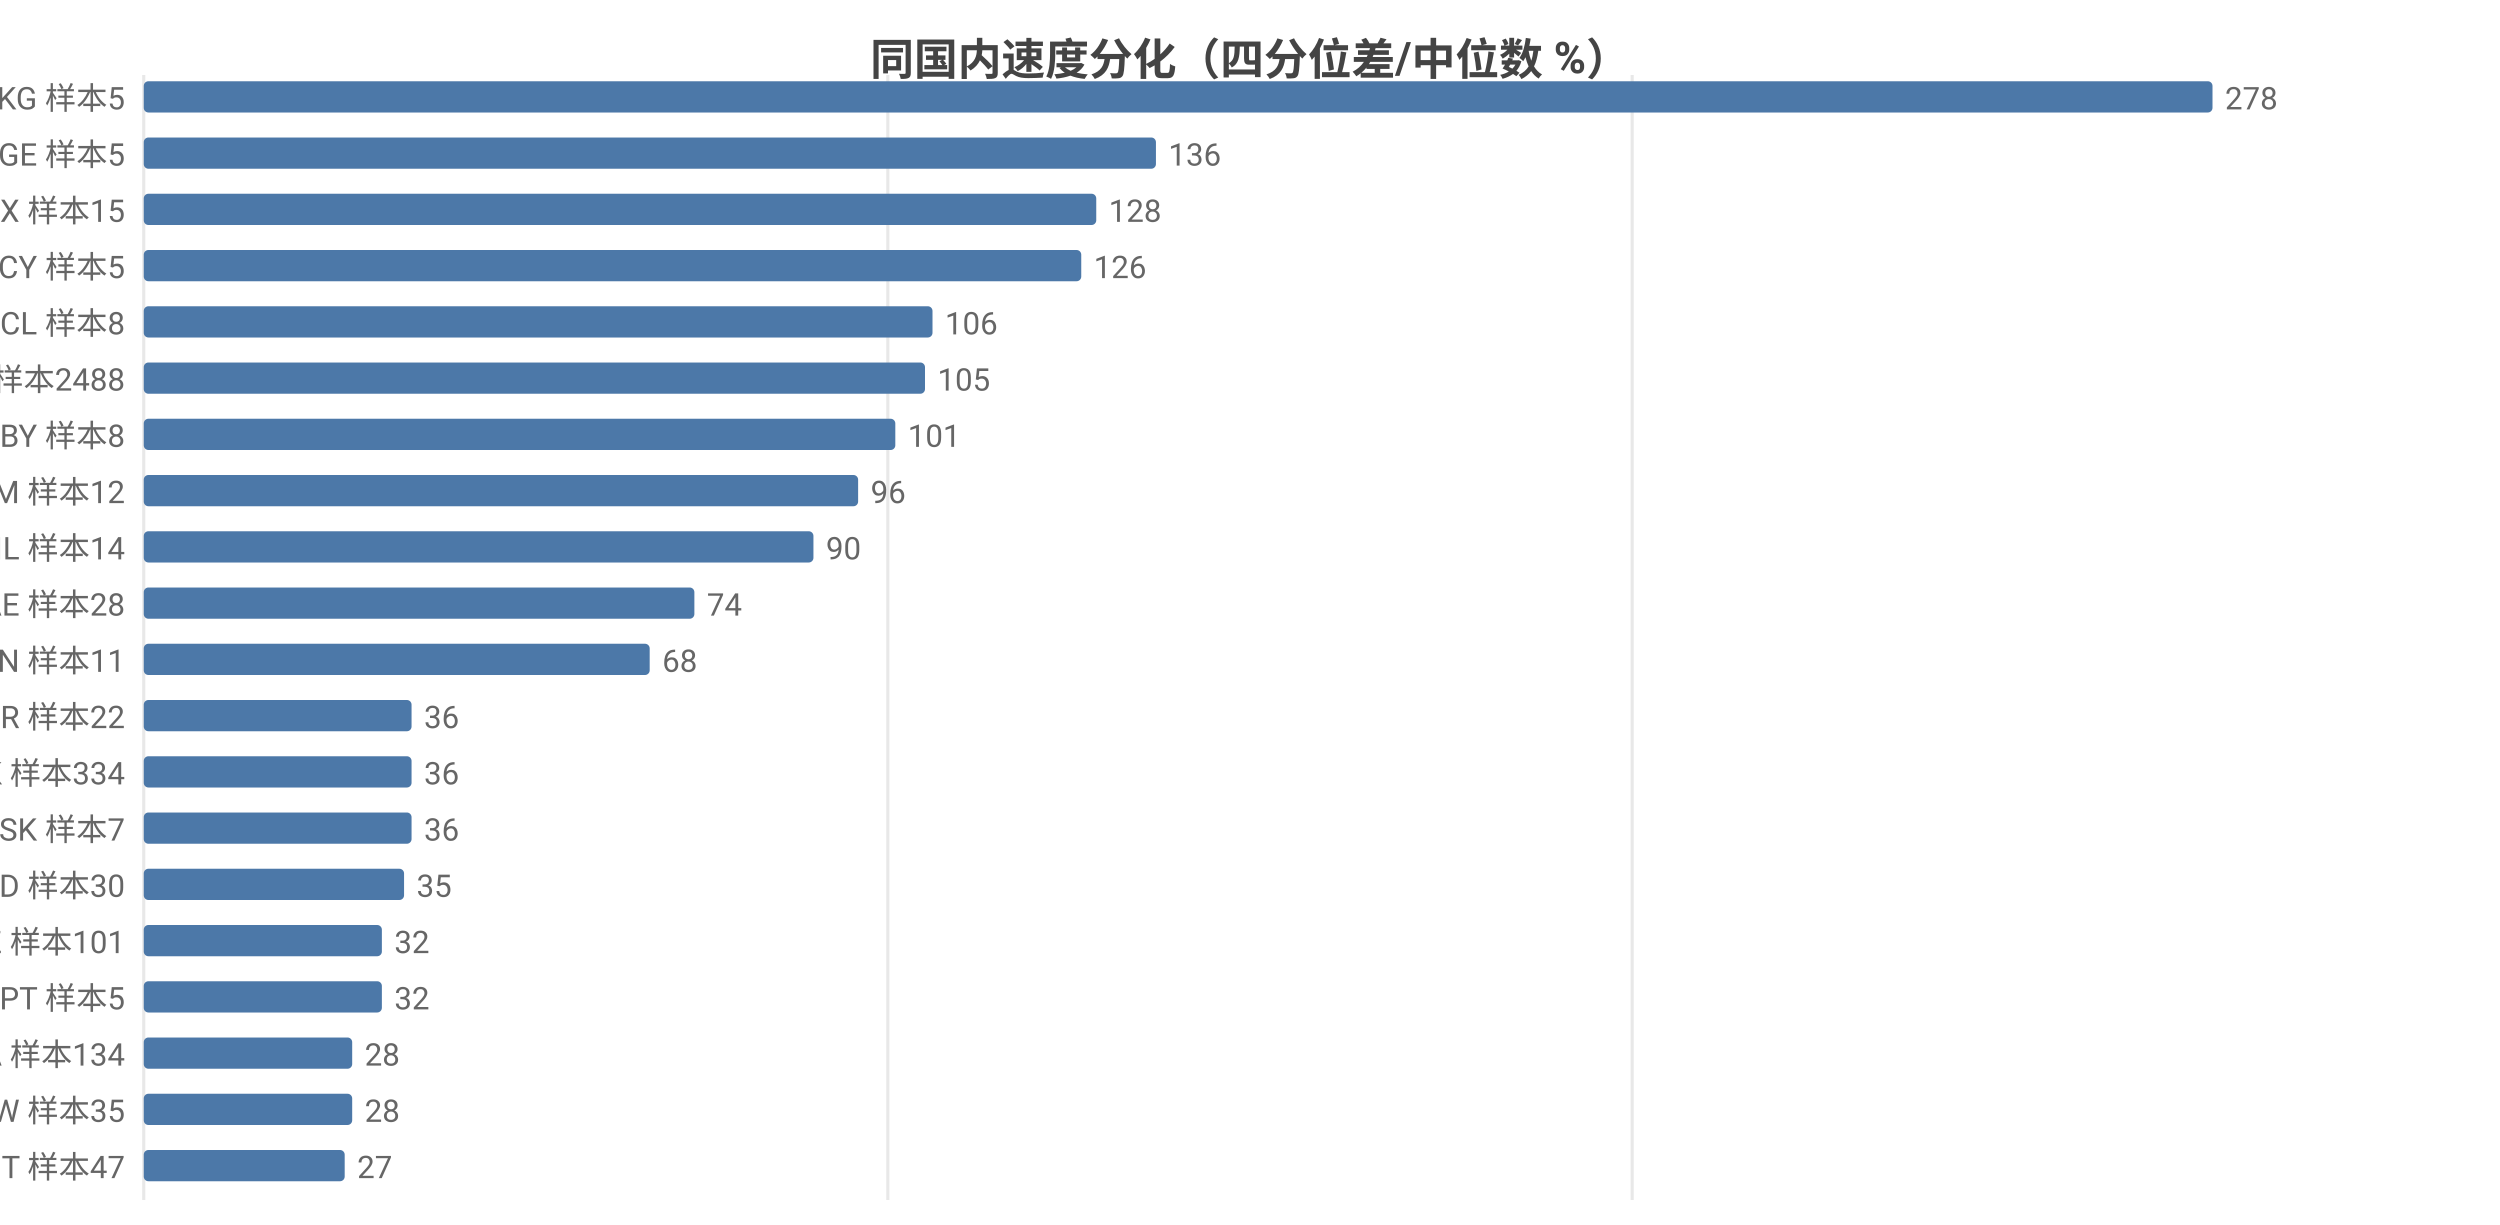
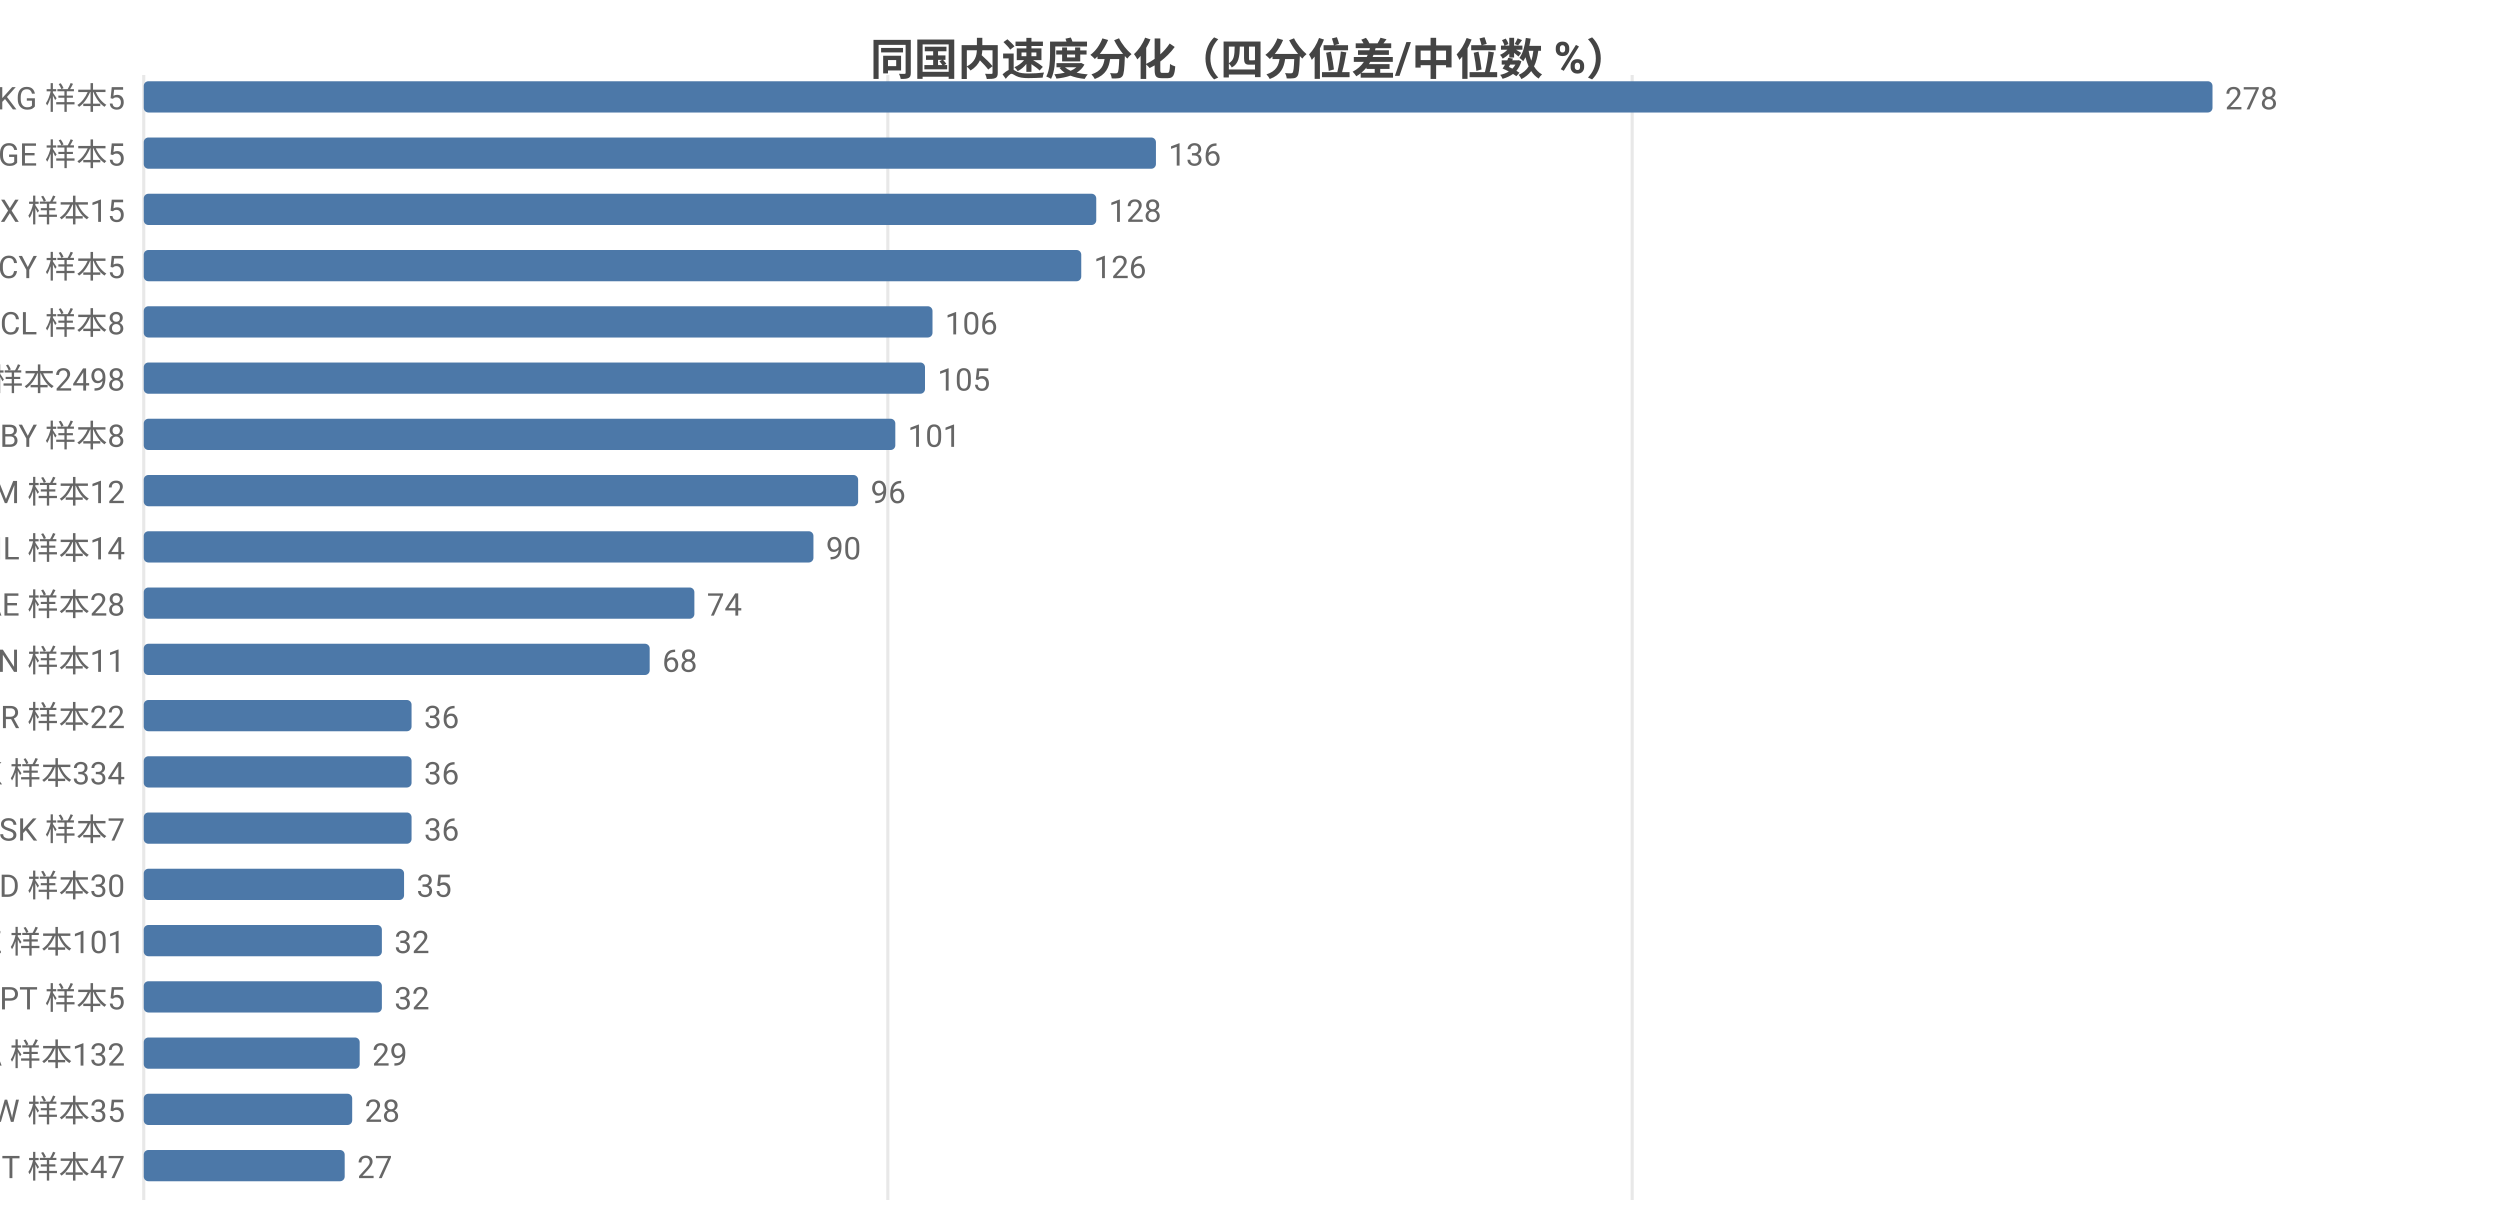
<svg xmlns="http://www.w3.org/2000/svg" width="800" height="392" viewBox="0 0 800 392">
  <rect width="800" height="392" fill="#ffffff" />
  <style>text{font-family:system-ui,-apple-system,'Segoe UI',Roboto,'PingFang SC','Microsoft YaHei','Noto Sans CJK SC',sans-serif}.g{stroke:#e8e8e8;stroke-width:1}.a{stroke:#999;stroke-width:1}.t{font-size:10px;fill:#666}.m{font-size:10px;text-anchor:middle;fill:#666}.e{font-size:10px;text-anchor:end;fill:#666}.l{font-size:11px;fill:#333}.tt{font-size:14px;font-weight:600;text-anchor:middle;fill:#444}.em{font-size:13px;text-anchor:middle;fill:#999}</style>
  <text class="tt" x="400.0" y="24">同国内速度分化（四分位差/中位数 %）</text>
  <line class="g" x1="46" y1="24" x2="46" y2="384" />
  <line class="g" x1="284.1" y1="24" x2="284.1" y2="384" />
  <line class="g" x1="522.3" y1="24" x2="522.3" y2="384" />
  <text class="e" x="40" y="35">KG 样本5</text>
  <rect x="46" y="26" width="662" height="10" fill="#4c78a8" rx="1.5" />
  <text class="t" x="712" y="35">278</text>
  <text class="e" x="40" y="53">GE 样本5</text>
  <rect x="46" y="44" width="323.9" height="10" fill="#4c78a8" rx="1.5" />
  <text class="t" x="373.9" y="53">136</text>
  <text class="e" x="40" y="71">MX 样本15</text>
  <rect x="46" y="62" width="304.8" height="10" fill="#4c78a8" rx="1.5" />
  <text class="t" x="354.8" y="71">128</text>
  <text class="e" x="40" y="89">CY 样本5</text>
  <rect x="46" y="80" width="300.0" height="10" fill="#4c78a8" rx="1.5" />
  <text class="t" x="350.0" y="89">126</text>
  <text class="e" x="40" y="107">CL 样本8</text>
  <rect x="46" y="98" width="252.4" height="10" fill="#4c78a8" rx="1.5" />
  <text class="t" x="302.4" y="107">106</text>
-   <text class="e" x="40" y="125">US 样本2488</text>
+   <text class="e" x="40" y="125">US 样本2498</text>
  <rect x="46" y="116" width="250.0" height="10" fill="#4c78a8" rx="1.5" />
  <text class="t" x="300.0" y="125">105</text>
  <text class="e" x="40" y="143">BY 样本8</text>
  <rect x="46" y="134" width="240.5" height="10" fill="#4c78a8" rx="1.5" />
  <text class="t" x="290.5" y="143">101</text>
  <text class="e" x="40" y="161">AM 样本12</text>
  <rect x="46" y="152" width="228.6" height="10" fill="#4c78a8" rx="1.5" />
  <text class="t" x="278.6" y="161">96</text>
  <text class="e" x="40" y="179">IL 样本14</text>
  <rect x="46" y="170" width="214.3" height="10" fill="#4c78a8" rx="1.5" />
  <text class="t" x="264.3" y="179">90</text>
  <text class="e" x="40" y="197">AE 样本28</text>
  <rect x="46" y="188" width="176.2" height="10" fill="#4c78a8" rx="1.5" />
  <text class="t" x="226.2" y="197">74</text>
  <text class="e" x="40" y="215">CN 样本11</text>
  <rect x="46" y="206" width="161.9" height="10" fill="#4c78a8" rx="1.5" />
  <text class="t" x="211.9" y="215">68</text>
  <text class="e" x="40" y="233">BR 样本22</text>
  <rect x="46" y="224" width="85.7" height="10" fill="#4c78a8" rx="1.5" />
  <text class="t" x="135.7" y="233">36</text>
  <text class="e" x="40" y="251">HK 样本334</text>
  <rect x="46" y="242" width="85.7" height="10" fill="#4c78a8" rx="1.5" />
  <text class="t" x="135.7" y="251">36</text>
  <text class="e" x="40" y="269">SK 样本7</text>
  <rect x="46" y="260" width="85.7" height="10" fill="#4c78a8" rx="1.5" />
  <text class="t" x="135.7" y="269">36</text>
  <text class="e" x="40" y="287">MD 样本30</text>
  <rect x="46" y="278" width="83.3" height="10" fill="#4c78a8" rx="1.5" />
  <text class="t" x="133.3" y="287">35</text>
  <text class="e" x="40" y="305">KZ 样本101</text>
  <rect x="46" y="296" width="76.2" height="10" fill="#4c78a8" rx="1.5" />
  <text class="t" x="126.2" y="305">32</text>
  <text class="e" x="40" y="323">PT 样本5</text>
  <rect x="46" y="314" width="76.2" height="10" fill="#4c78a8" rx="1.5" />
  <text class="t" x="126.2" y="323">32</text>
-   <text class="e" x="40" y="341">CA 样本134</text>
-   <rect x="46" y="332" width="66.7" height="10" fill="#4c78a8" rx="1.5" />
-   <text class="t" x="116.7" y="341">28</text>
+   <text class="e" x="40" y="341">CA 样本132</text>
+   <rect x="46" y="332" width="69.1" height="10" fill="#4c78a8" rx="1.5" />
+   <text class="t" x="119.1" y="341">29</text>
  <text class="e" x="40" y="359">TW 样本35</text>
  <rect x="46" y="350" width="66.7" height="10" fill="#4c78a8" rx="1.5" />
  <text class="t" x="116.7" y="359">28</text>
  <text class="e" x="40" y="377">IT 样本47</text>
  <rect x="46" y="368" width="64.3" height="10" fill="#4c78a8" rx="1.5" />
  <text class="t" x="114.3" y="377">27</text>
</svg>
